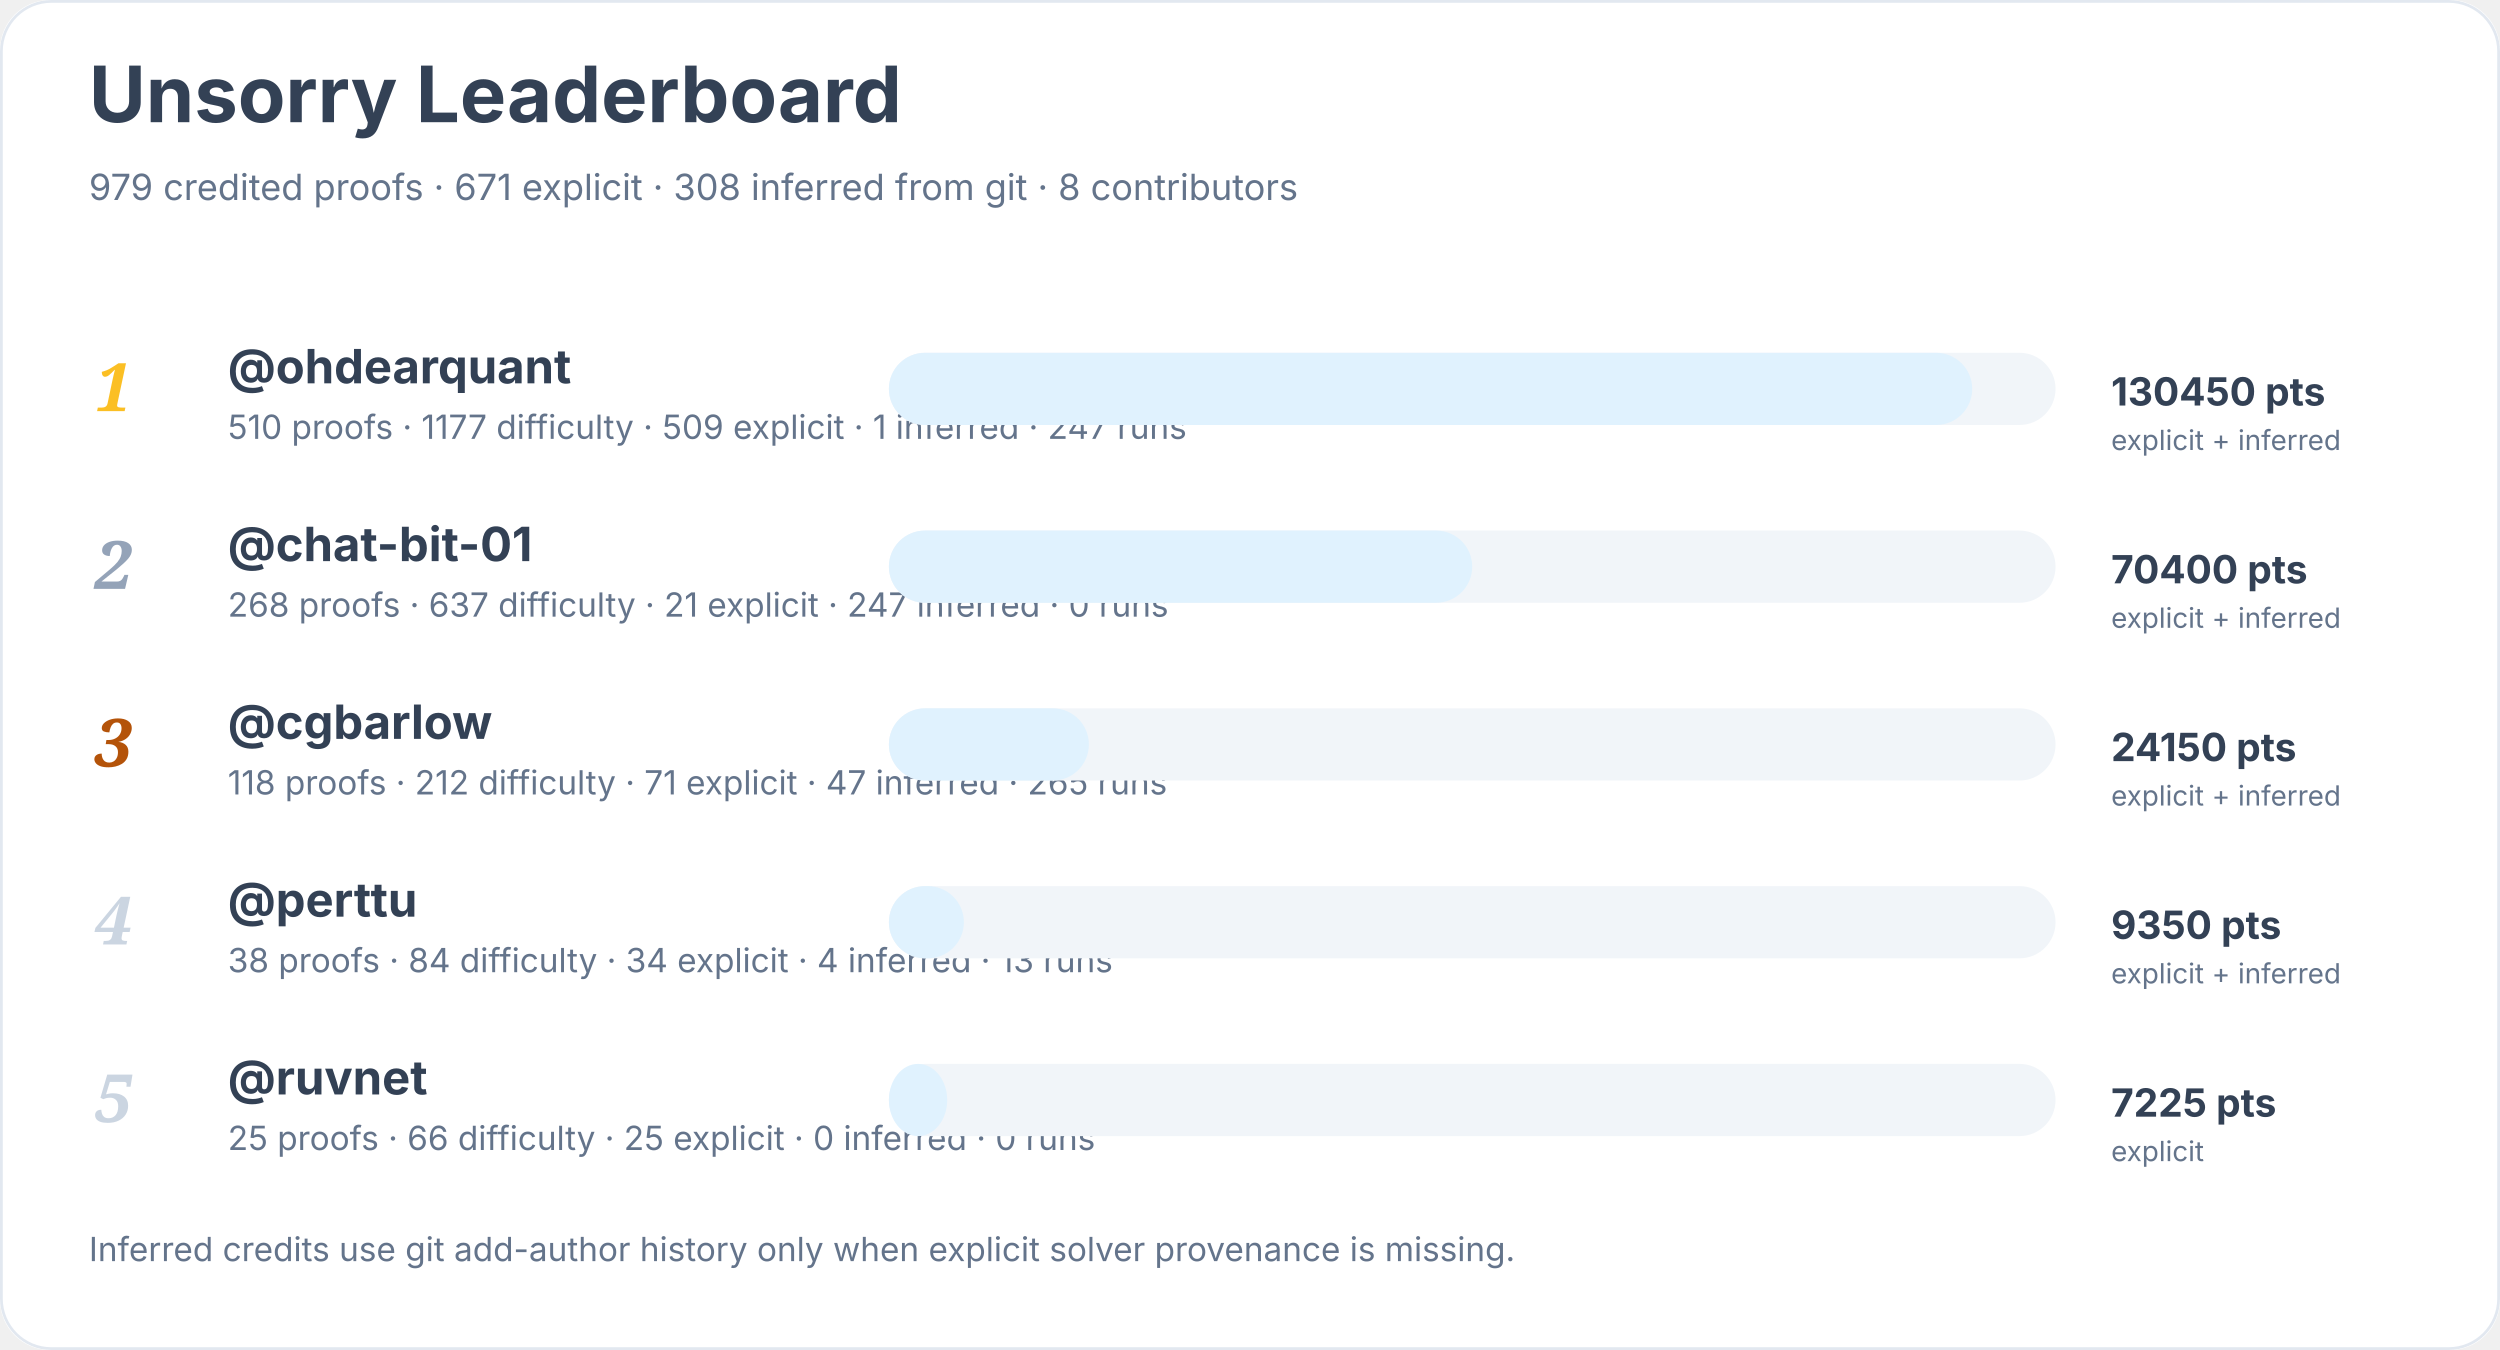
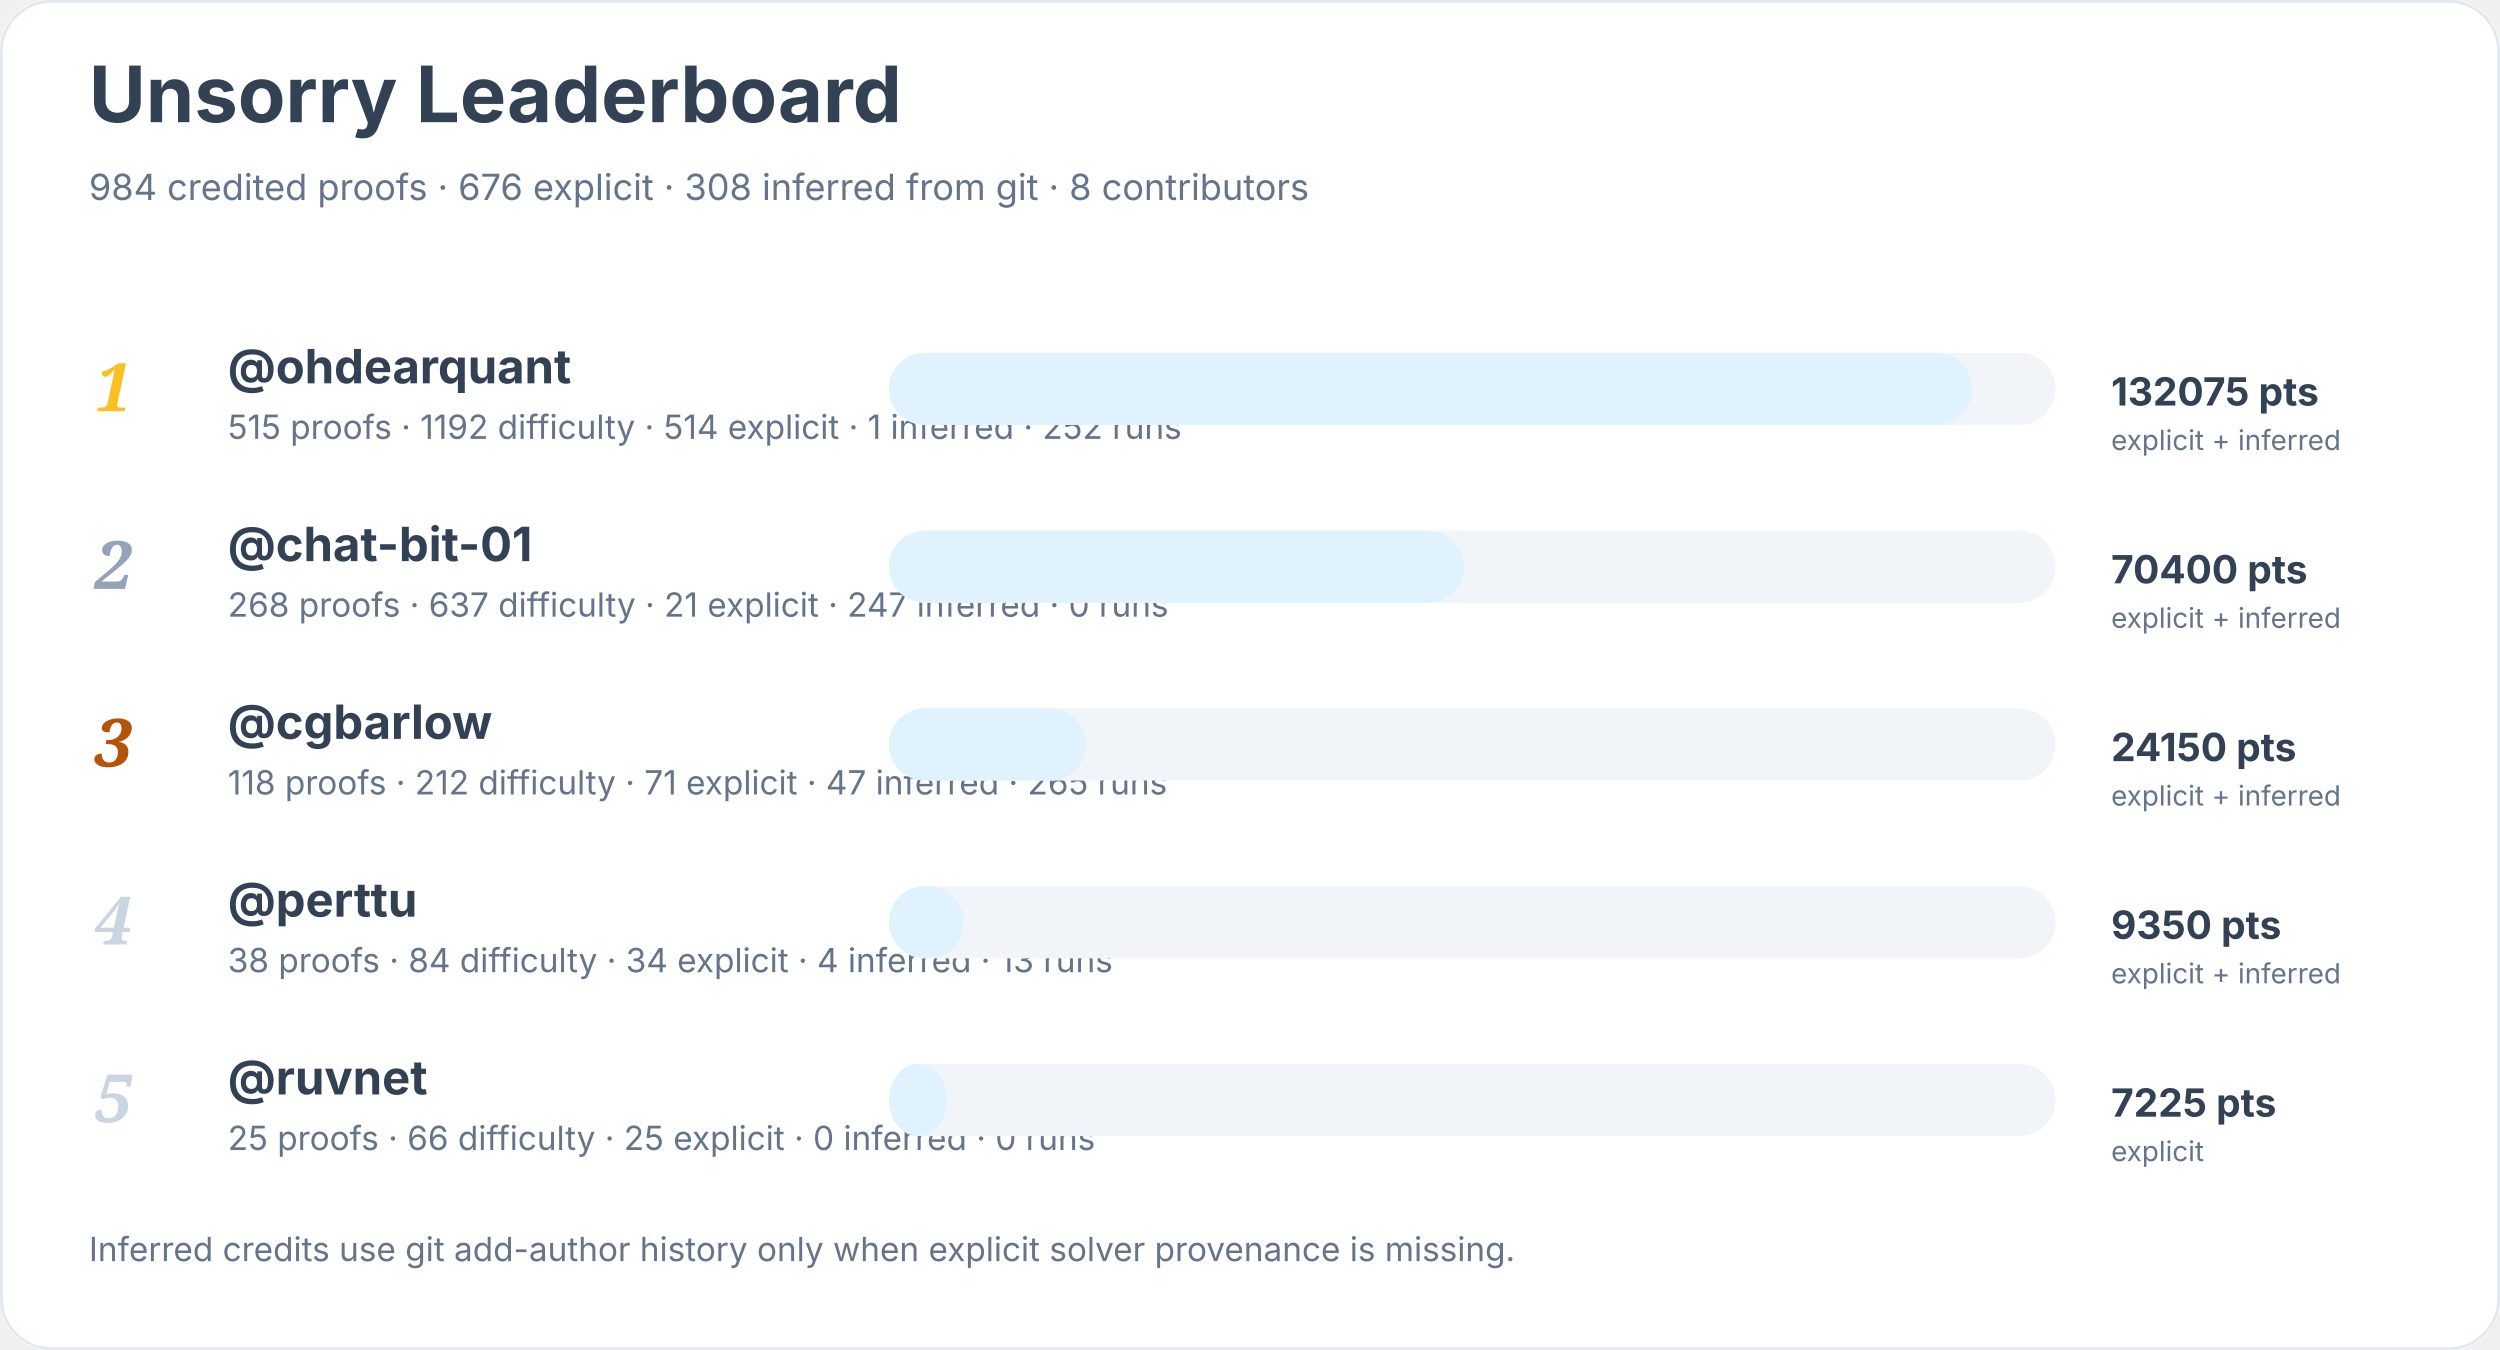
<svg xmlns="http://www.w3.org/2000/svg" width="900" height="486" viewBox="0 0 900 486" role="img" aria-labelledby="title desc">
  <rect width="900" height="100%" rx="18" fill="#ffffff" />
  <rect x="0.5" y="0.5" width="899" height="485" rx="18" fill="none" stroke="#e2e8f0" />
  <text x="32" y="44" font-family="Inter, system-ui, sans-serif" font-size="28" font-weight="700" fill="#334155">Unsorry Leaderboard</text>
-   <text x="32" y="72" font-family="Inter, system-ui, sans-serif" font-size="13" fill="#64748b">979 credited proofs · 671 explicit · 308 inferred from git · 8 contributors</text>
+   <text x="32" y="72" font-family="Inter, system-ui, sans-serif" font-size="13" fill="#64748b">984 credited proofs · 676 explicit · 308 inferred from git · 8 contributors</text>
  <text x="34" y="148" font-family="Georgia, serif" font-size="24" font-style="italic" font-weight="700" fill="#fbbf24">1</text>
  <a href="https://github.com/ohdearquant">
    <text x="82" y="138" font-family="Inter, system-ui, sans-serif" font-size="17" font-weight="650" fill="#334155">@ohdearquant</text>
  </a>
-   <text x="82" y="158" font-family="Inter, system-ui, sans-serif" font-size="12" fill="#64748b">510 proofs · 1177 difficulty · 509 explicit · 1 inferred · 247 runs</text>
+   <text x="82" y="158" font-family="Inter, system-ui, sans-serif" font-size="12" fill="#64748b">515 proofs · 1192 difficulty · 514 explicit · 1 inferred · 252 runs</text>
  <rect x="320" y="127" width="420" height="26" rx="13" fill="#f1f5f9" />
  <rect x="320" y="127" width="390" height="26" rx="13" fill="#e0f2fe" />
-   <text x="760" y="146" font-family="Inter, system-ui, sans-serif" font-size="14" font-weight="700" fill="#334155">130450 pts</text>
+   <text x="760" y="146" font-family="Inter, system-ui, sans-serif" font-size="14" font-weight="700" fill="#334155">132075 pts</text>
  <text x="760" y="162" font-family="Inter, system-ui, sans-serif" font-size="10" fill="#64748b">explicit + inferred</text>
  <text x="34" y="212" font-family="Georgia, serif" font-size="24" font-style="italic" font-weight="700" fill="#94a3b8">2</text>
  <a href="https://github.com/chat-bit-01">
    <text x="82" y="202" font-family="Inter, system-ui, sans-serif" font-size="17" font-weight="650" fill="#334155">@chat-bit-01</text>
  </a>
  <text x="82" y="222" font-family="Inter, system-ui, sans-serif" font-size="12" fill="#64748b">268 proofs · 637 difficulty · 21 explicit · 247 inferred · 0 runs</text>
  <rect x="320" y="191" width="420" height="26" rx="13" fill="#f1f5f9" />
-   <rect x="320" y="191" width="210" height="26" rx="13" fill="#e0f2fe" />
+   <rect x="320" y="191" width="207" height="26" rx="13" fill="#e0f2fe" />
  <text x="760" y="210" font-family="Inter, system-ui, sans-serif" font-size="14" font-weight="700" fill="#334155">70400 pts</text>
  <text x="760" y="226" font-family="Inter, system-ui, sans-serif" font-size="10" fill="#64748b">explicit + inferred</text>
  <text x="34" y="276" font-family="Georgia, serif" font-size="24" font-style="italic" font-weight="700" fill="#b45309">3</text>
  <a href="https://github.com/cgbarlow">
    <text x="82" y="266" font-family="Inter, system-ui, sans-serif" font-size="17" font-weight="650" fill="#334155">@cgbarlow</text>
  </a>
  <text x="82" y="286" font-family="Inter, system-ui, sans-serif" font-size="12" fill="#64748b">118 proofs · 212 difficulty · 71 explicit · 47 inferred · 265 runs</text>
  <rect x="320" y="255" width="420" height="26" rx="13" fill="#f1f5f9" />
-   <rect x="320" y="255" width="72" height="26" rx="13" fill="#e0f2fe" />
+   <rect x="320" y="255" width="71" height="26" rx="13" fill="#e0f2fe" />
  <text x="760" y="274" font-family="Inter, system-ui, sans-serif" font-size="14" font-weight="700" fill="#334155">24150 pts</text>
  <text x="760" y="290" font-family="Inter, system-ui, sans-serif" font-size="10" fill="#64748b">explicit + inferred</text>
  <text x="34" y="340" font-family="Georgia, serif" font-size="24" font-style="italic" font-weight="700" fill="#cbd5e1">4</text>
  <a href="https://github.com/perttu">
    <text x="82" y="330" font-family="Inter, system-ui, sans-serif" font-size="17" font-weight="650" fill="#334155">@perttu</text>
  </a>
  <text x="82" y="350" font-family="Inter, system-ui, sans-serif" font-size="12" fill="#64748b">38 proofs · 84 difficulty · 34 explicit · 4 inferred · 13 runs</text>
  <rect x="320" y="319" width="420" height="26" rx="13" fill="#f1f5f9" />
  <rect x="320" y="319" width="27" height="26" rx="13" fill="#e0f2fe" />
  <text x="760" y="338" font-family="Inter, system-ui, sans-serif" font-size="14" font-weight="700" fill="#334155">9350 pts</text>
  <text x="760" y="354" font-family="Inter, system-ui, sans-serif" font-size="10" fill="#64748b">explicit + inferred</text>
  <text x="34" y="404" font-family="Georgia, serif" font-size="24" font-style="italic" font-weight="700" fill="#cbd5e1">5</text>
  <a href="https://github.com/ruvnet">
    <text x="82" y="394" font-family="Inter, system-ui, sans-serif" font-size="17" font-weight="650" fill="#334155">@ruvnet</text>
  </a>
  <text x="82" y="414" font-family="Inter, system-ui, sans-serif" font-size="12" fill="#64748b">25 proofs · 66 difficulty · 25 explicit · 0 inferred · 0 runs</text>
  <rect x="320" y="383" width="420" height="26" rx="13" fill="#f1f5f9" />
  <rect x="320" y="383" width="21" height="26" rx="13" fill="#e0f2fe" />
  <text x="760" y="402" font-family="Inter, system-ui, sans-serif" font-size="14" font-weight="700" fill="#334155">7225 pts</text>
  <text x="760" y="418" font-family="Inter, system-ui, sans-serif" font-size="10" fill="#64748b">explicit</text>
  <text x="32" y="454" font-family="Inter, system-ui, sans-serif" font-size="12" fill="#64748b">Inferred credits use git add-author history only when explicit solver provenance is missing.</text>
</svg>
